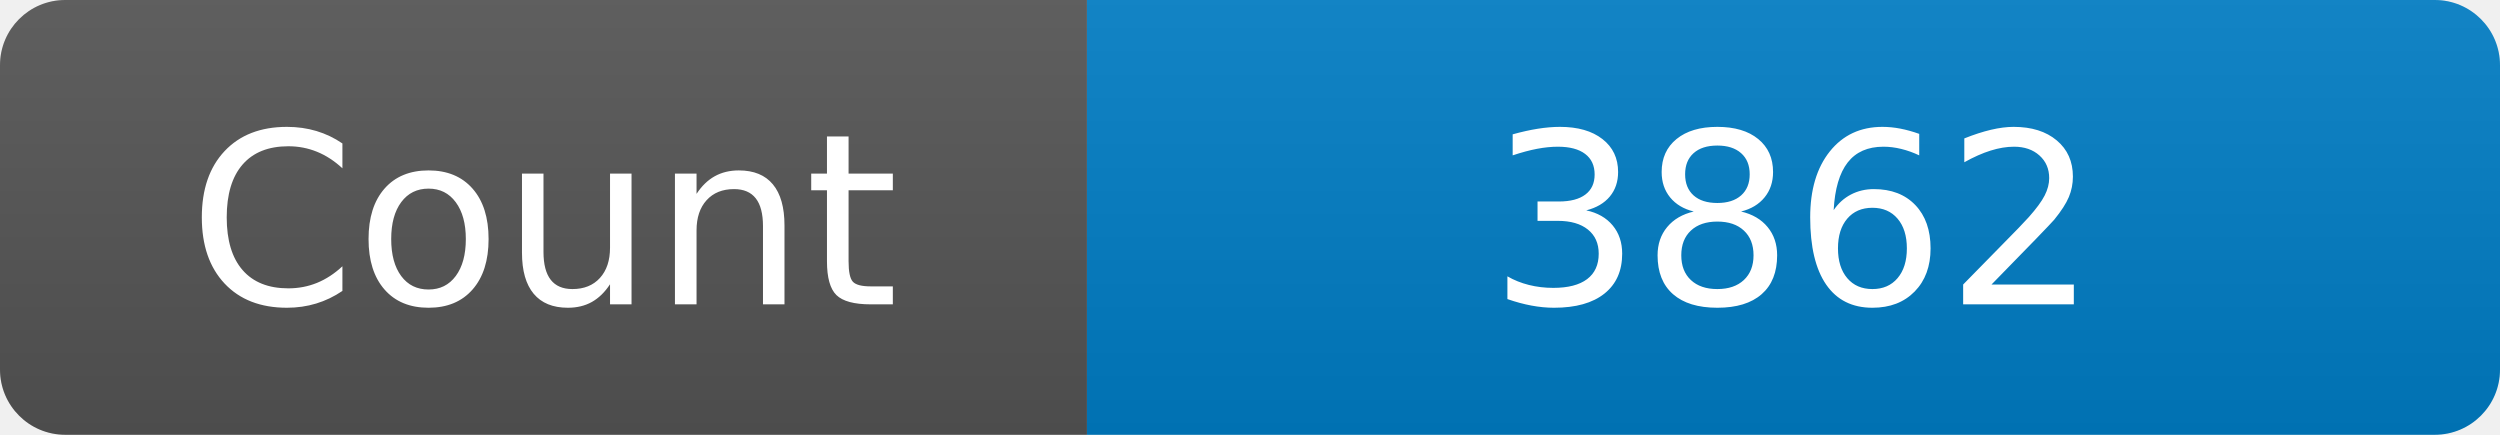
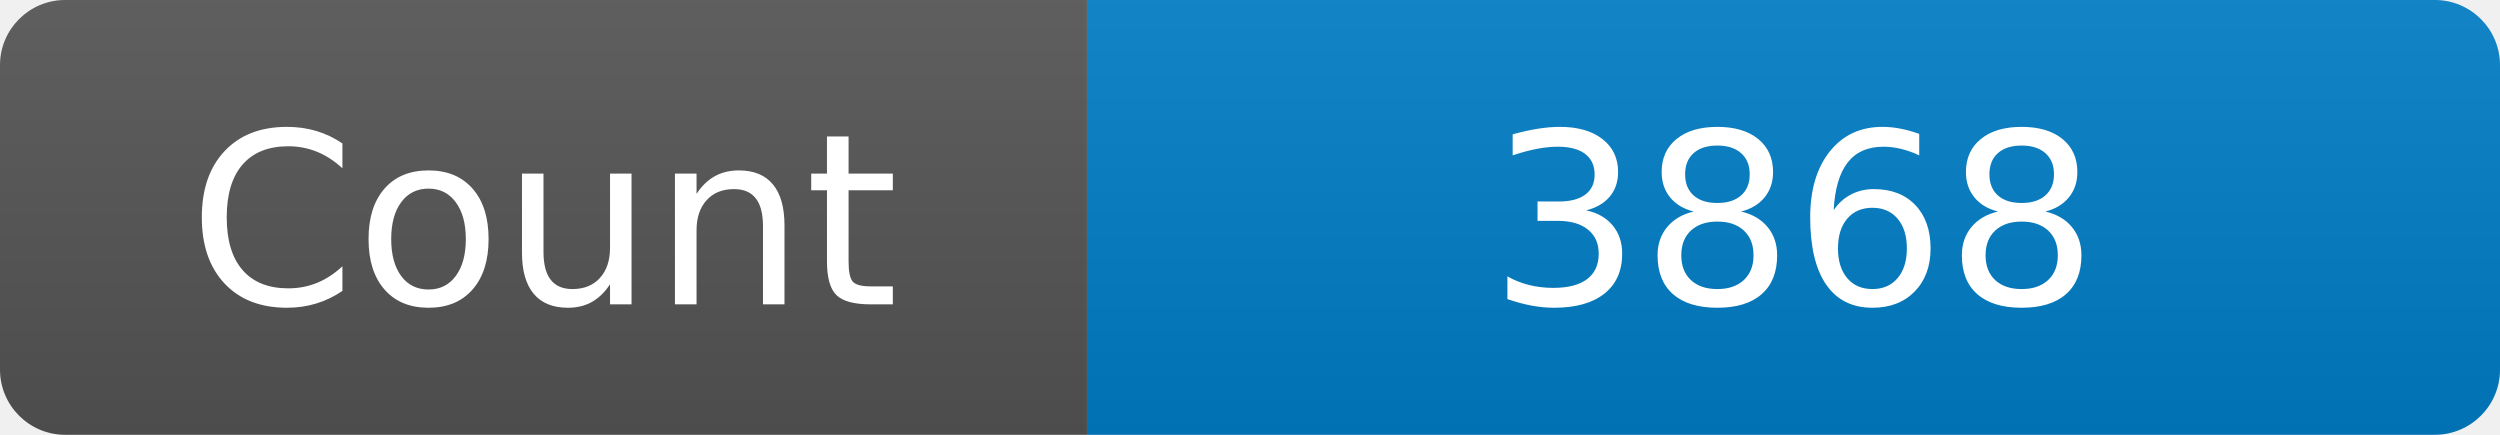
<svg xmlns="http://www.w3.org/2000/svg" width="115" height="20" role="img" aria-label="Maintained?: yes">
  <linearGradient id="s" x2="0" y2="100%">
    <stop offset="0" stop-color="#bbb" stop-opacity=".1" />
    <stop offset="1" stop-opacity=".1" />
  </linearGradient>
  <clipPath id="r">
    <rect width="115" height="20" rx="3" fill="#fff" />
  </clipPath>
  <g clip-path="url(#r)">
    <rect width="50" height="20" fill="#555" />
    <rect x="50" width="160" height="20" fill="#007ec6" />
    <rect width="115" height="20" fill="url(#s)" />
  </g>
  <g fill="#fff" text-anchor="middle" font-family="Verdana,Geneva,DejaVu Sans,sans-serif" font-size="110">
    <text x="250" y="140" transform="scale(.1)" fill="#fff">Count</text>
-     <text x="825" y="140" transform="scale(.1)" fill="#fff">3862</text>
+     <text x="825" y="140" transform="scale(.1)" fill="#fff">3868</text>
  </g>
</svg>
